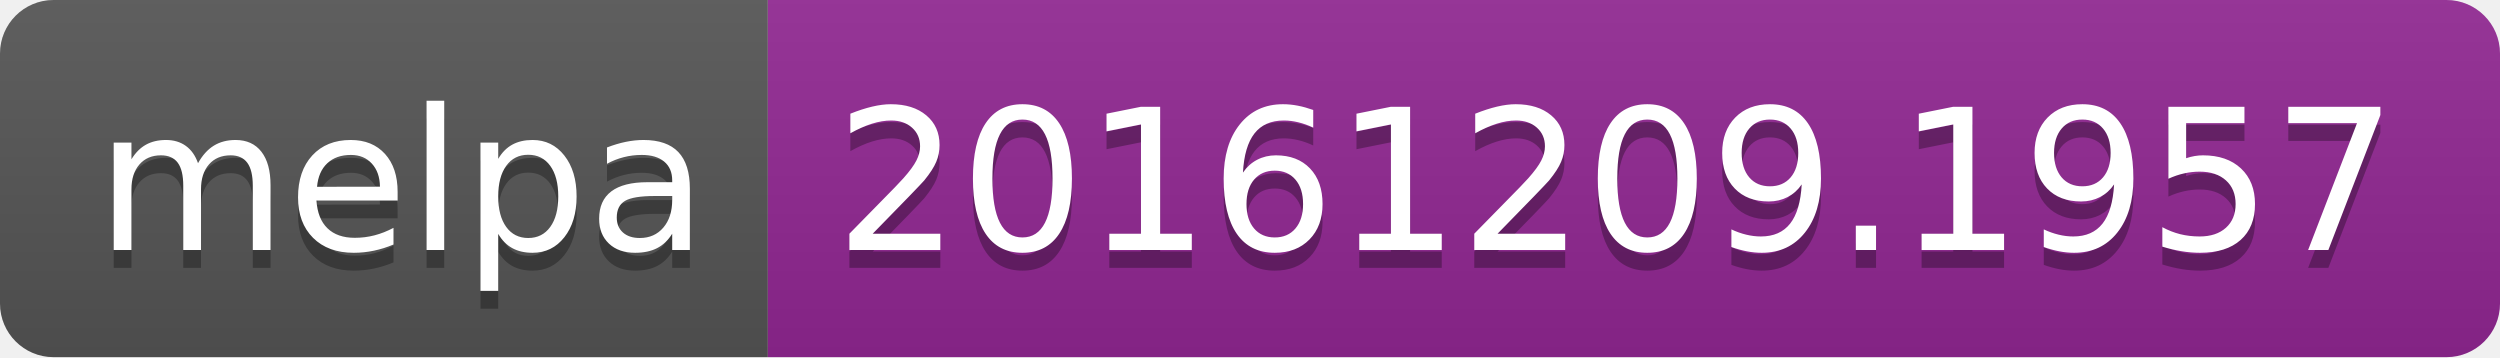
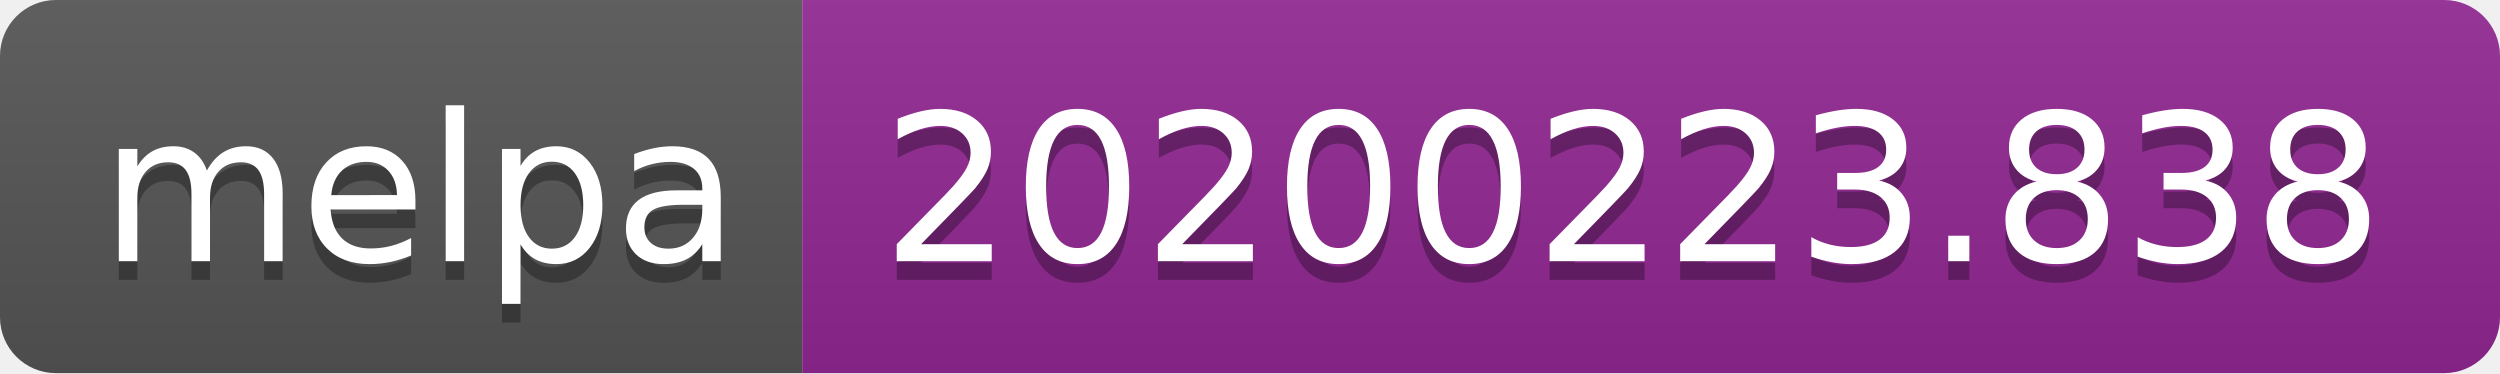
- <svg xmlns="http://www.w3.org/2000/svg" width="140" height="20">
+ <svg xmlns="http://www.w3.org/2000/svg" width="134" height="20">
  <linearGradient id="b" x2="0" y2="100%">
    <stop offset="0" stop-color="#bbb" stop-opacity=".1" />
    <stop offset="1" stop-opacity=".1" />
  </linearGradient>
  <clipPath id="a">
-     <rect width="140" height="20" rx="3" fill="#fff" />
+     <rect width="134" height="20" rx="3" fill="#fff" />
  </clipPath>
  <g clip-path="url(#a)">
    <path fill="#555" d="M0 0h43v20H0z" />
-     <path fill="#922793" d="M43 0h97v20H43z" />
-     <path fill="url(#b)" d="M0 0h140v20H0z" />
+     <path fill="#922793" d="M43 0h91v20H43z" />
+     <path fill="url(#b)" d="M0 0h134v20H0z" />
  </g>
  <g fill="#fff" text-anchor="middle" font-family="DejaVu Sans,Verdana,Geneva,sans-serif" font-size="110">
    <text x="225" y="150" fill="#010101" fill-opacity=".3" transform="scale(.1)" textLength="330">melpa</text>
    <text x="225" y="140" transform="scale(.1)" textLength="330">melpa</text>
-     <text x="905" y="150" fill="#010101" fill-opacity=".3" transform="scale(.1)" textLength="870">20161209.1957</text>
-     <text x="905" y="140" transform="scale(.1)" textLength="870">20161209.1957</text>
+     <text x="875" y="150" fill="#010101" fill-opacity=".3" transform="scale(.1)" textLength="810">20200223.838</text>
+     <text x="875" y="140" transform="scale(.1)" textLength="810">20200223.838</text>
  </g>
</svg>
